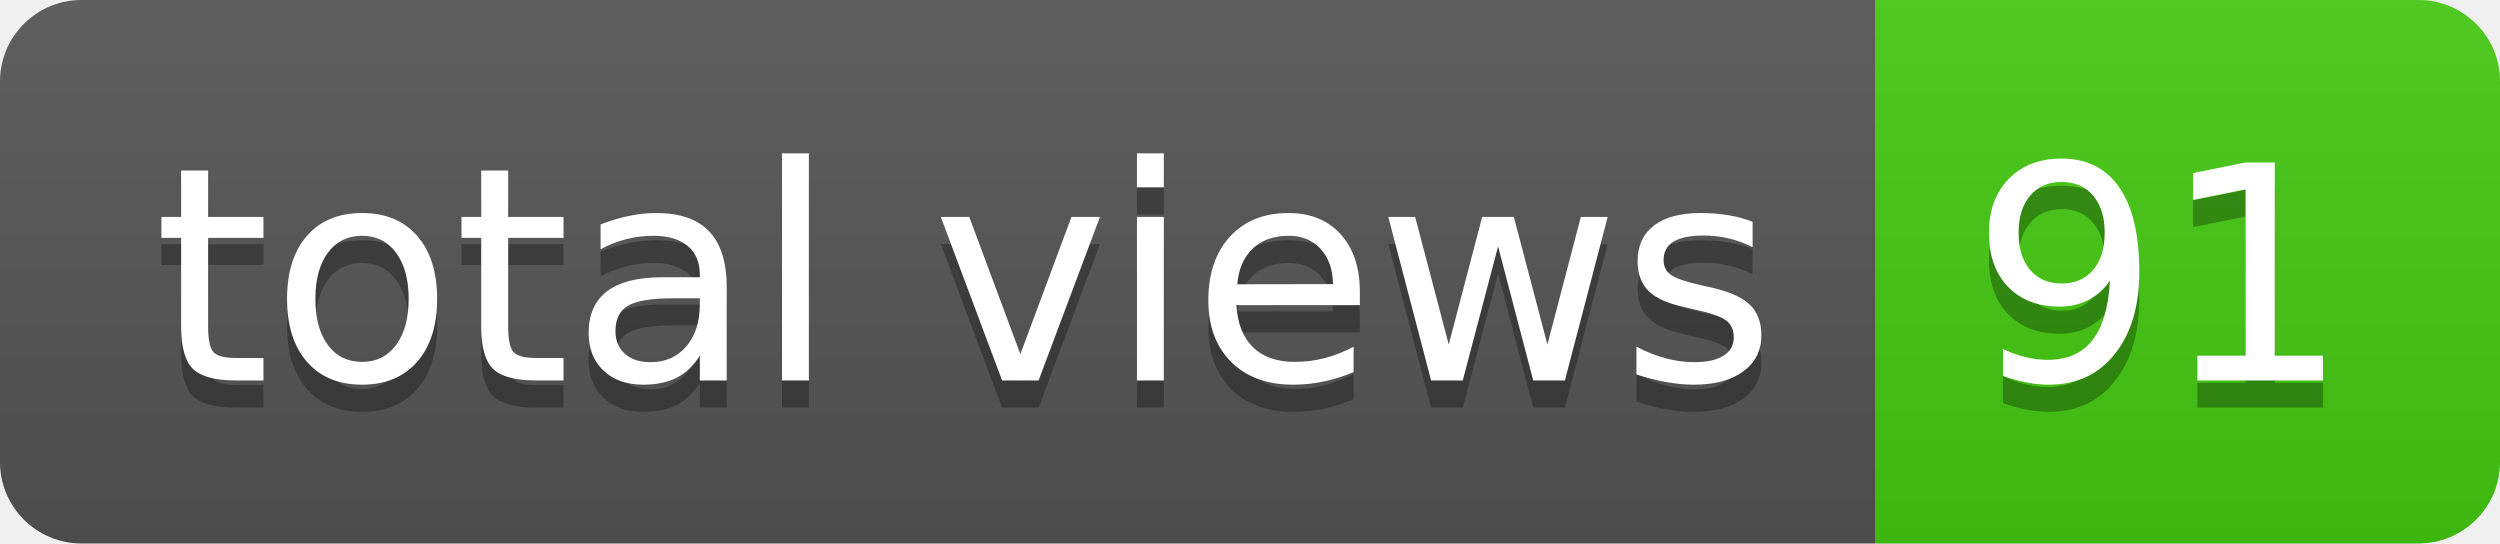
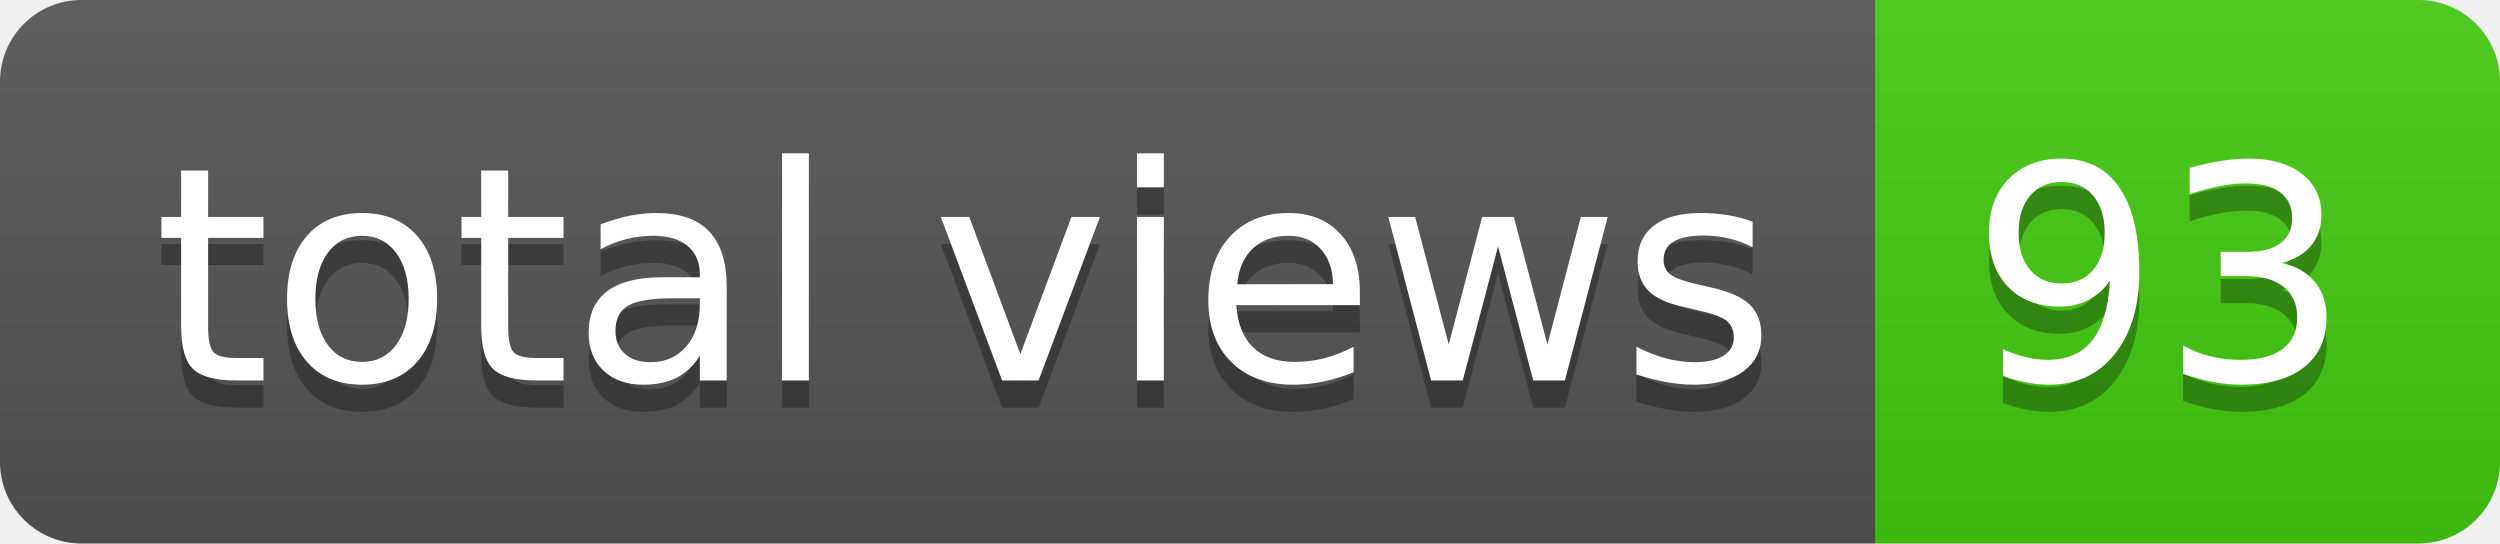
- <svg xmlns="http://www.w3.org/2000/svg" width="92" height="20" role="img" aria-label="total views: 91">
+ <svg xmlns="http://www.w3.org/2000/svg" width="92" height="20" role="img" aria-label="total views: 93">
  <linearGradient id="s" x2="0" y2="100%">
    <stop offset="0" stop-color="#bbb" stop-opacity=".1" />
    <stop offset="1" stop-opacity=".1" />
  </linearGradient>
  <clipPath id="r">
    <rect width="92" height="20" rx="3" fill="#fff" />
  </clipPath>
  <g clip-path="url(#r)">
    <rect width="69" height="20" fill="#555" />
    <rect x="69" width="23" height="20" fill="#4c1" />
    <rect width="92" height="20" fill="url(#s)" />
  </g>
  <g fill="#fff" text-anchor="middle" font-family="Verdana,Geneva,DejaVu Sans,sans-serif" text-rendering="geometricPrecision" font-size="110">
    <text aria-hidden="true" x="355" y="150" fill="#010101" fill-opacity=".3" transform="scale(.1)" textLength="590">total views</text>
    <text x="355" y="140" transform="scale(.1)" fill="#fff" textLength="590">total views</text>
-     <text aria-hidden="true" x="795" y="150" fill="#010101" fill-opacity=".3" transform="scale(.1)" textLength="130">91</text>
-     <text x="795" y="140" transform="scale(.1)" fill="#fff" textLength="130">91</text>
+     <text aria-hidden="true" x="795" y="150" fill="#010101" fill-opacity=".3" transform="scale(.1)" textLength="130">93</text>
+     <text x="795" y="140" transform="scale(.1)" fill="#fff" textLength="130">93</text>
  </g>
</svg>
